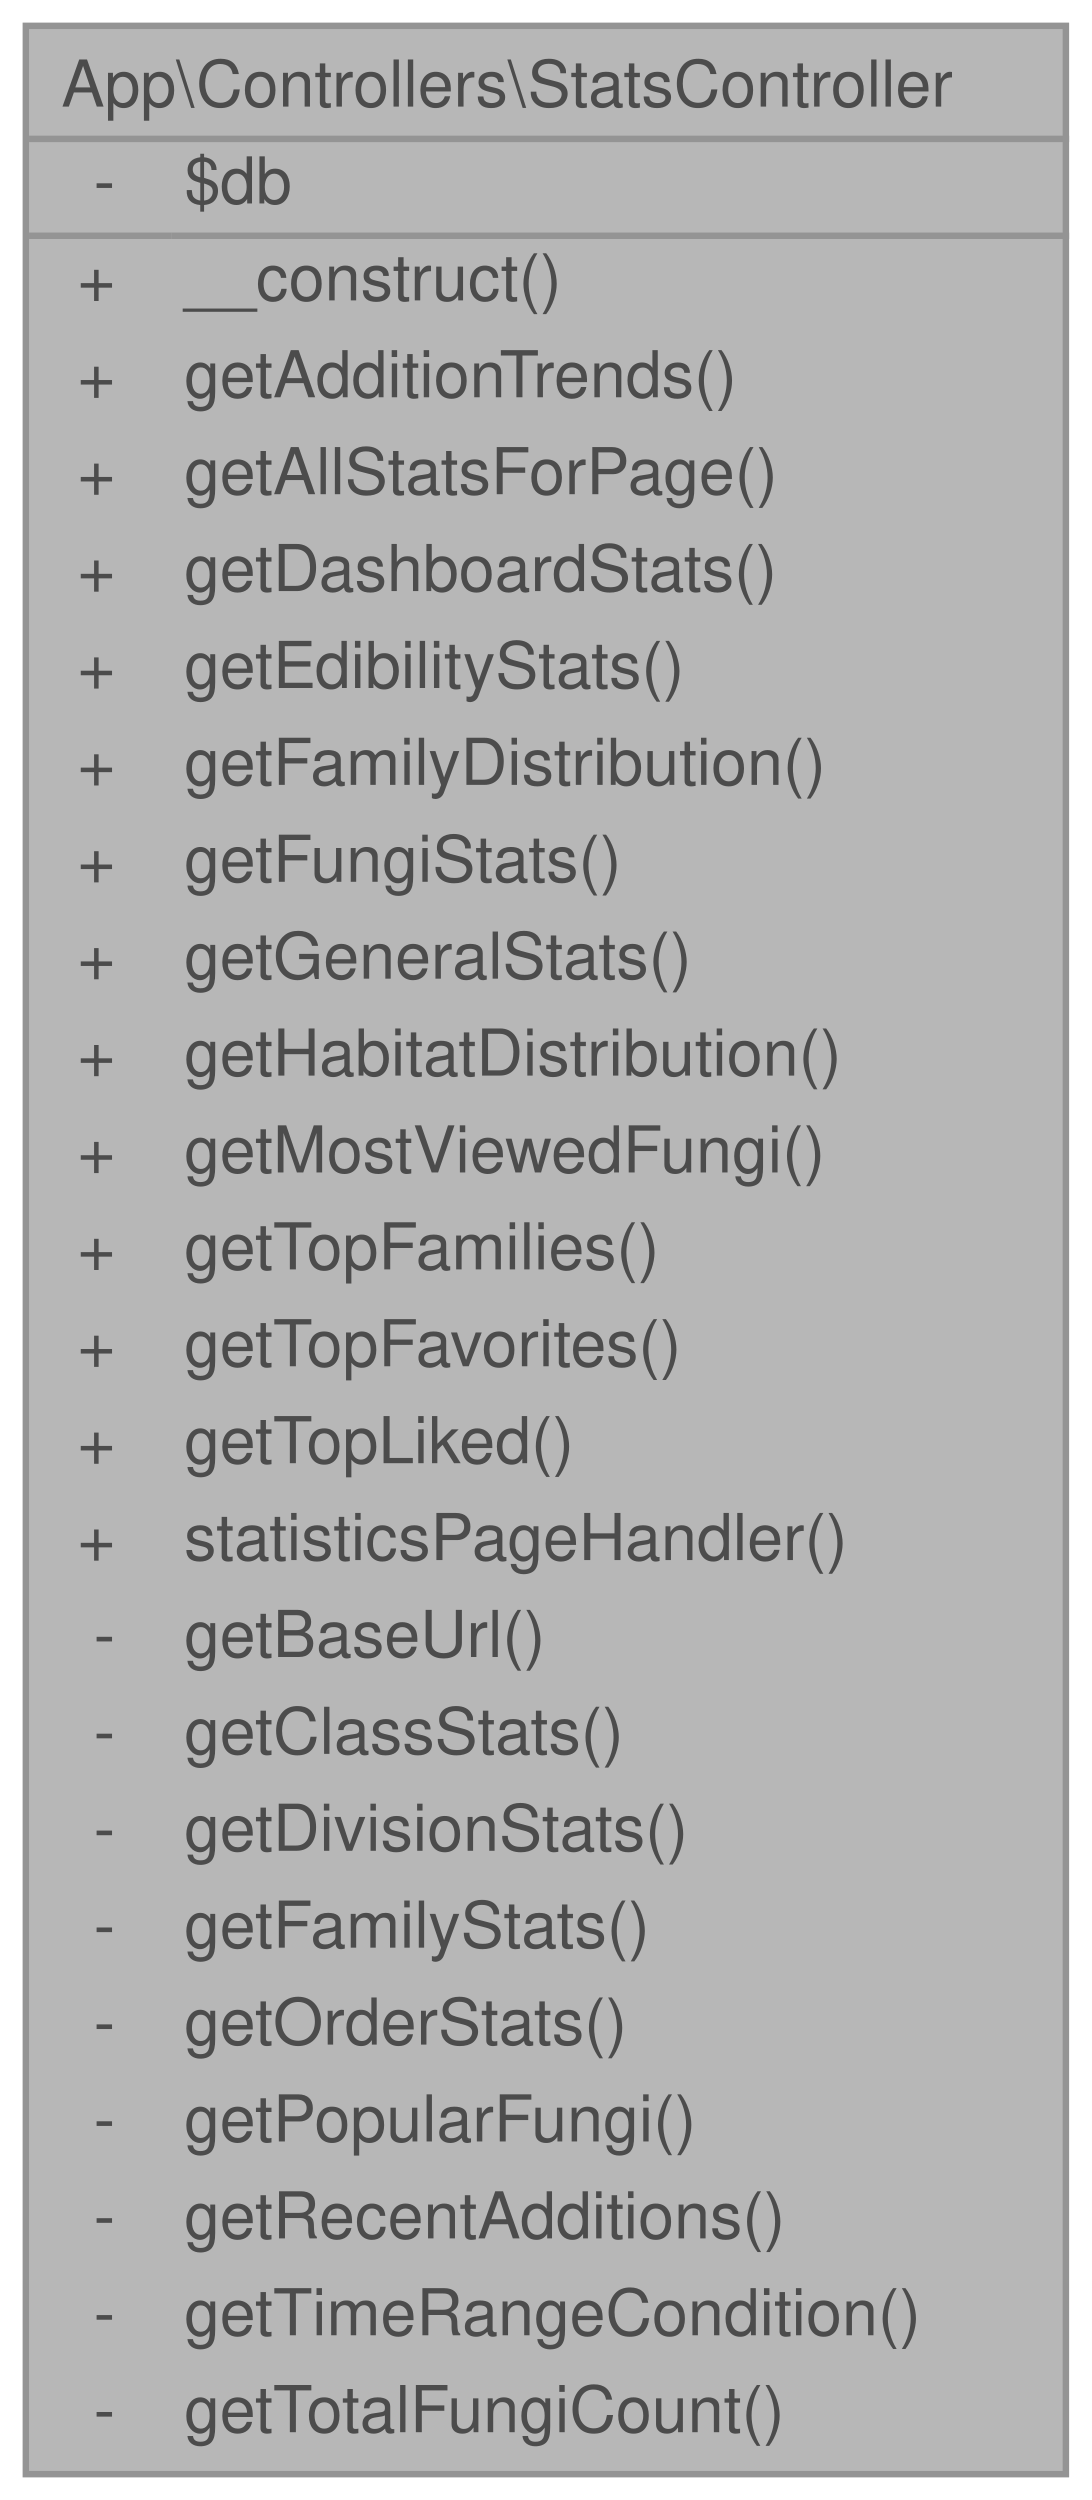
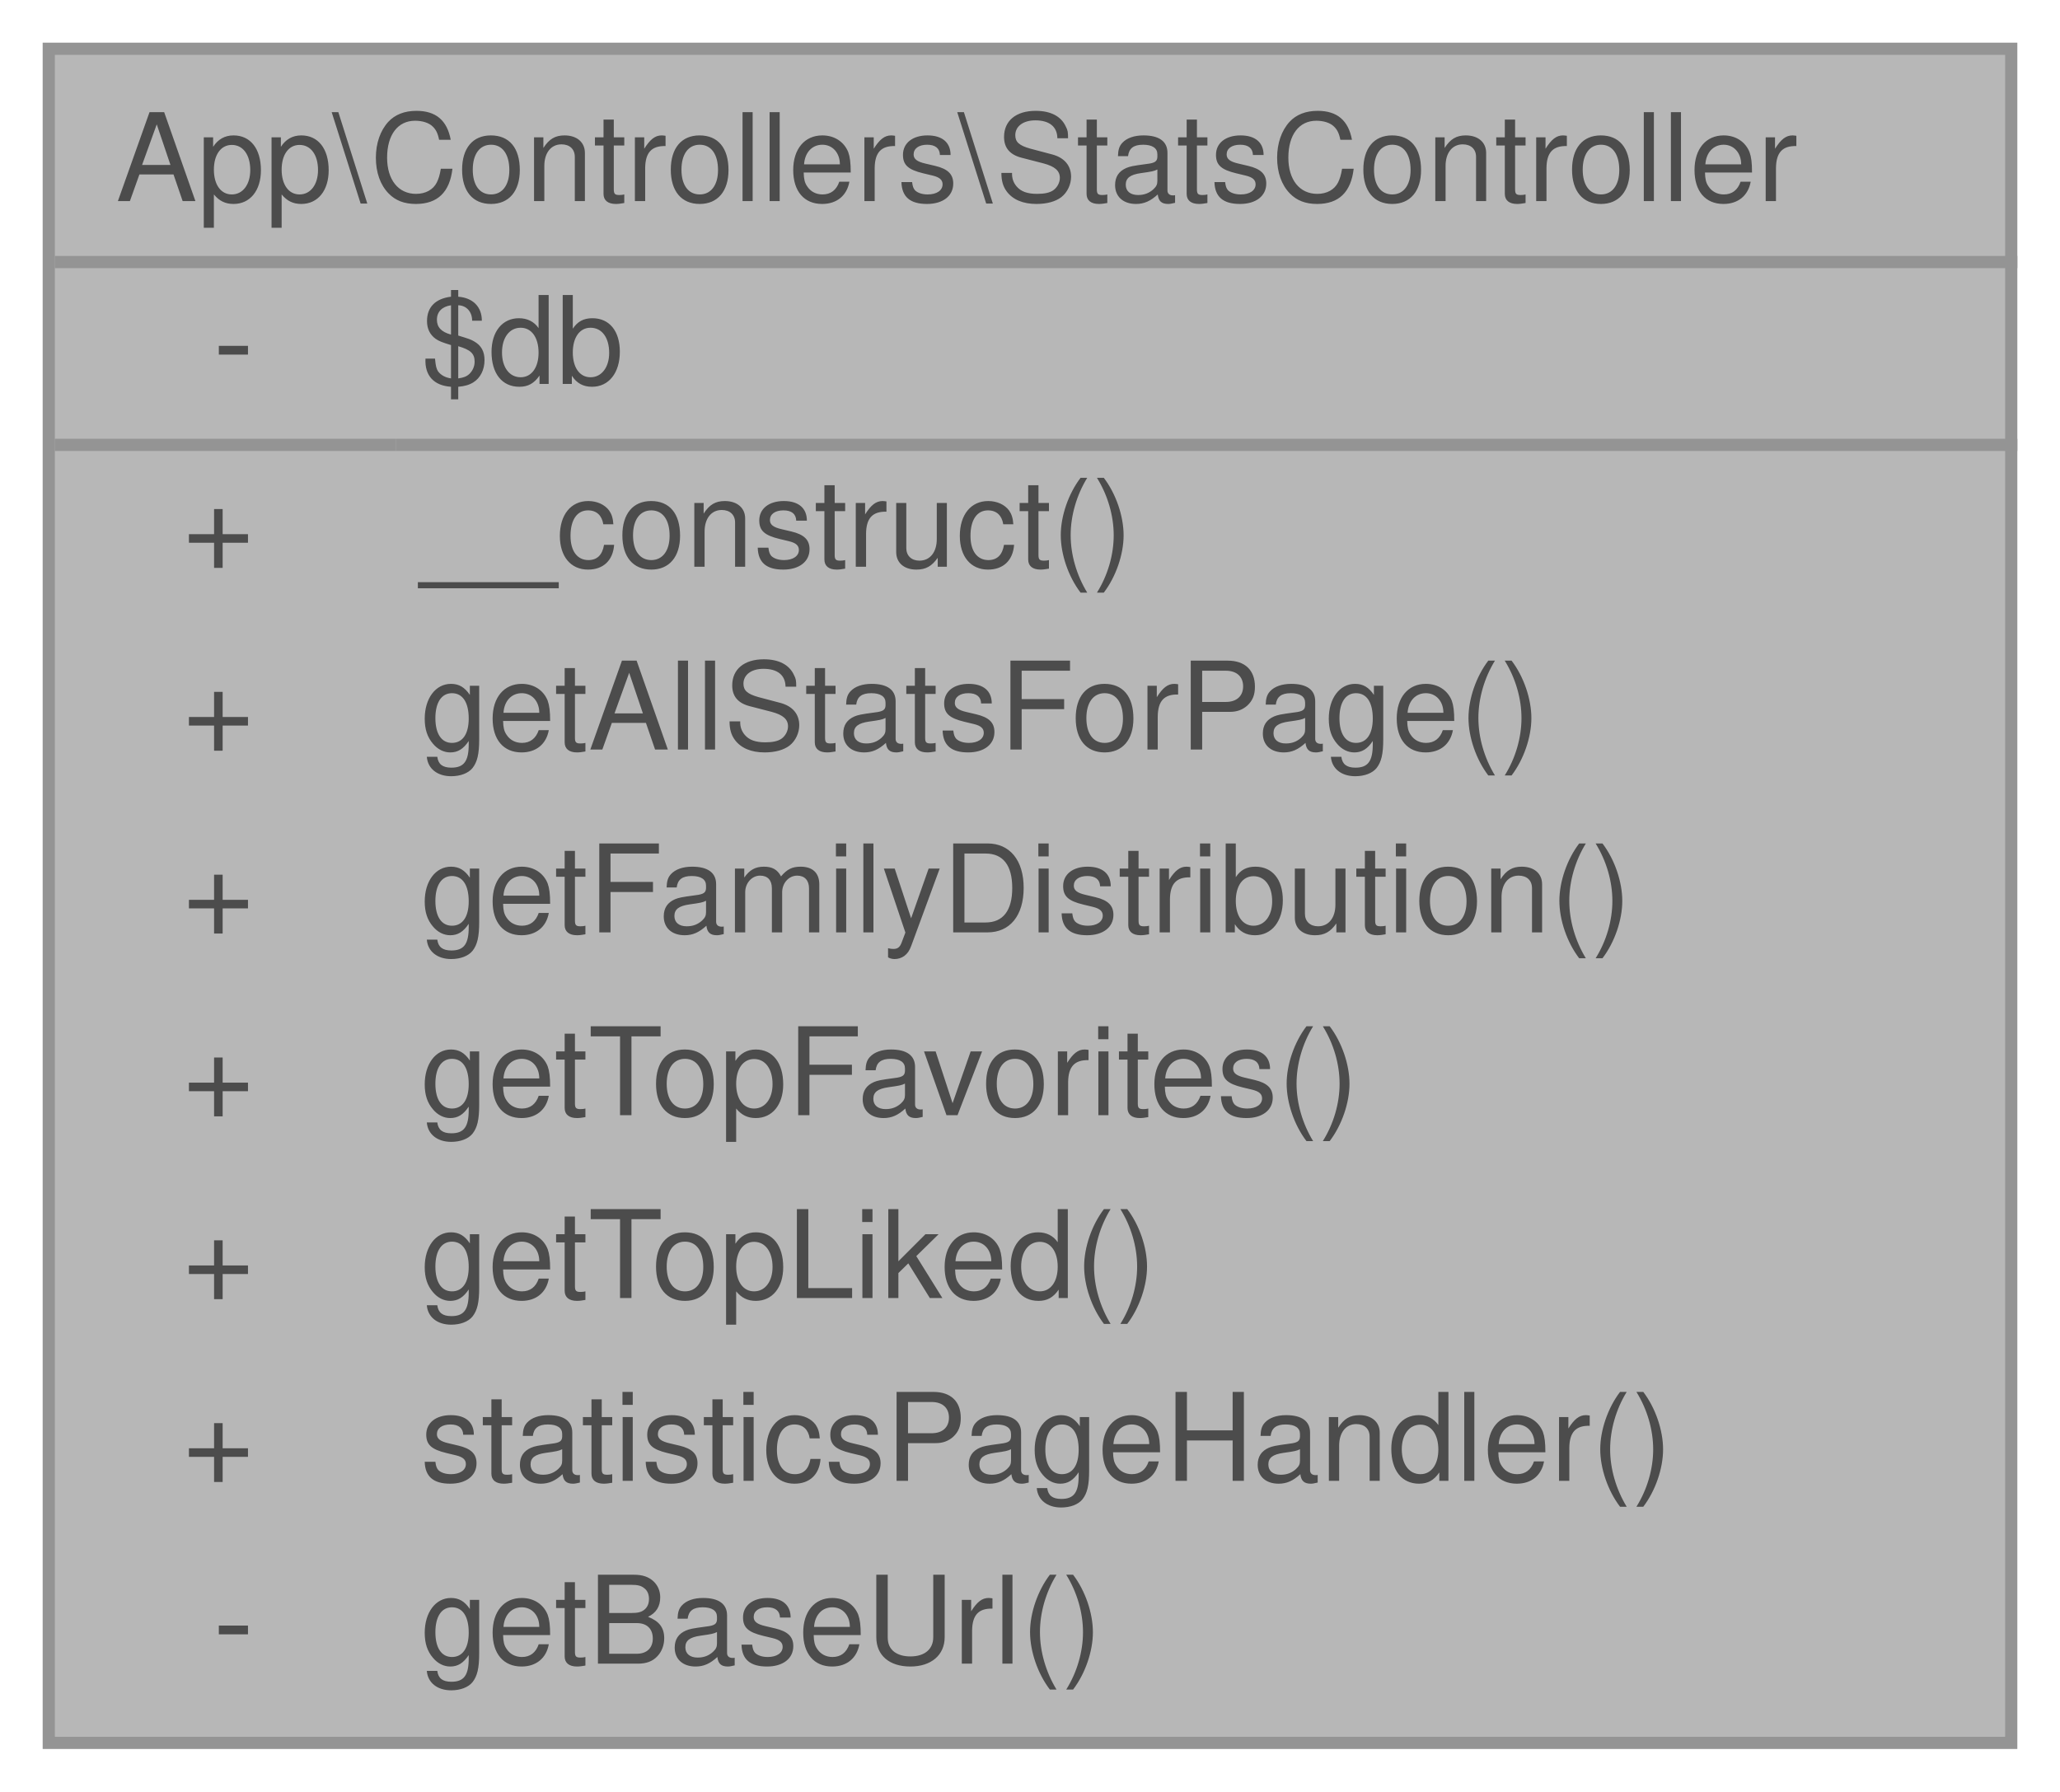
- <svg xmlns="http://www.w3.org/2000/svg" xmlns:xlink="http://www.w3.org/1999/xlink" width="169pt" height="387pt" viewBox="0.00 0.00 169.00 387.00">
+ <svg xmlns="http://www.w3.org/2000/svg" xmlns:xlink="http://www.w3.org/1999/xlink" width="169pt" height="147pt" viewBox="0.00 0.00 169.00 147.00">
  <svg id="main" version="1.1" xml:space="preserve">
    <style type="text/css">
.node, .edge {opacity: 0.7;}
.node.selected, .edge.selected {opacity: 1;}
.edge:hover path { stroke: red; }
.edge:hover polygon { stroke: red; fill: red; }
</style>
    <svg id="graph" class="graph">
-       <g id="graph0" class="graph" transform="scale(1 1) rotate(0) translate(4 383)">
+       <g id="graph0" class="graph" transform="scale(1 1) rotate(0) translate(4 143)">
        <g id="Node000001" class="node">
          <g id="a_Node000001">
            <a xlink:title="Controlador para generar estadísticas de hongos.">
-               <polygon fill="#999999" stroke="transparent" points="161,-379 0,-379 0,0 161,0 161,-379" />
-               <text text-anchor="start" x="5.5" y="-366.5" font-family="Helvetica,sans-Serif" font-size="10.00">App\Controllers\StatsController</text>
-               <text text-anchor="start" x="10.5" y="-351.5" font-family="Helvetica,sans-Serif" font-size="10.00">-</text>
-               <text text-anchor="start" x="24.5" y="-351.5" font-family="Helvetica,sans-Serif" font-size="10.00">$db</text>
-               <text text-anchor="start" x="8" y="-336.5" font-family="Helvetica,sans-Serif" font-size="10.00">+</text>
-               <text text-anchor="start" x="24.5" y="-336.5" font-family="Helvetica,sans-Serif" font-size="10.00">__construct()</text>
-               <text text-anchor="start" x="8" y="-321.5" font-family="Helvetica,sans-Serif" font-size="10.00">+</text>
-               <text text-anchor="start" x="24.5" y="-321.5" font-family="Helvetica,sans-Serif" font-size="10.00">getAdditionTrends()</text>
-               <text text-anchor="start" x="8" y="-306.5" font-family="Helvetica,sans-Serif" font-size="10.00">+</text>
-               <text text-anchor="start" x="24.5" y="-306.5" font-family="Helvetica,sans-Serif" font-size="10.00">getAllStatsForPage()</text>
-               <text text-anchor="start" x="8" y="-291.5" font-family="Helvetica,sans-Serif" font-size="10.00">+</text>
-               <text text-anchor="start" x="24.5" y="-291.5" font-family="Helvetica,sans-Serif" font-size="10.00">getDashboardStats()</text>
-               <text text-anchor="start" x="8" y="-276.5" font-family="Helvetica,sans-Serif" font-size="10.00">+</text>
-               <text text-anchor="start" x="24.5" y="-276.5" font-family="Helvetica,sans-Serif" font-size="10.00">getEdibilityStats()</text>
-               <text text-anchor="start" x="8" y="-261.5" font-family="Helvetica,sans-Serif" font-size="10.00">+</text>
-               <text text-anchor="start" x="24.5" y="-261.5" font-family="Helvetica,sans-Serif" font-size="10.00">getFamilyDistribution()</text>
-               <text text-anchor="start" x="8" y="-246.5" font-family="Helvetica,sans-Serif" font-size="10.00">+</text>
-               <text text-anchor="start" x="24.5" y="-246.5" font-family="Helvetica,sans-Serif" font-size="10.00">getFungiStats()</text>
-               <text text-anchor="start" x="8" y="-231.5" font-family="Helvetica,sans-Serif" font-size="10.00">+</text>
-               <text text-anchor="start" x="24.5" y="-231.5" font-family="Helvetica,sans-Serif" font-size="10.00">getGeneralStats()</text>
-               <text text-anchor="start" x="8" y="-216.5" font-family="Helvetica,sans-Serif" font-size="10.00">+</text>
-               <text text-anchor="start" x="24.5" y="-216.5" font-family="Helvetica,sans-Serif" font-size="10.00">getHabitatDistribution()</text>
-               <text text-anchor="start" x="8" y="-201.5" font-family="Helvetica,sans-Serif" font-size="10.00">+</text>
-               <text text-anchor="start" x="24.5" y="-201.5" font-family="Helvetica,sans-Serif" font-size="10.00">getMostViewedFungi()</text>
-               <text text-anchor="start" x="8" y="-186.5" font-family="Helvetica,sans-Serif" font-size="10.00">+</text>
-               <text text-anchor="start" x="24.5" y="-186.5" font-family="Helvetica,sans-Serif" font-size="10.00">getTopFamilies()</text>
-               <text text-anchor="start" x="8" y="-171.5" font-family="Helvetica,sans-Serif" font-size="10.00">+</text>
-               <text text-anchor="start" x="24.5" y="-171.5" font-family="Helvetica,sans-Serif" font-size="10.00">getTopFavorites()</text>
-               <text text-anchor="start" x="8" y="-156.5" font-family="Helvetica,sans-Serif" font-size="10.00">+</text>
-               <text text-anchor="start" x="24.5" y="-156.5" font-family="Helvetica,sans-Serif" font-size="10.00">getTopLiked()</text>
-               <text text-anchor="start" x="8" y="-141.5" font-family="Helvetica,sans-Serif" font-size="10.00">+</text>
-               <text text-anchor="start" x="24.5" y="-141.5" font-family="Helvetica,sans-Serif" font-size="10.00">statisticsPageHandler()</text>
-               <text text-anchor="start" x="10.5" y="-126.5" font-family="Helvetica,sans-Serif" font-size="10.00">-</text>
-               <text text-anchor="start" x="24.5" y="-126.5" font-family="Helvetica,sans-Serif" font-size="10.00">getBaseUrl()</text>
-               <text text-anchor="start" x="10.5" y="-111.5" font-family="Helvetica,sans-Serif" font-size="10.00">-</text>
-               <text text-anchor="start" x="24.5" y="-111.5" font-family="Helvetica,sans-Serif" font-size="10.00">getClassStats()</text>
-               <text text-anchor="start" x="10.5" y="-96.5" font-family="Helvetica,sans-Serif" font-size="10.00">-</text>
-               <text text-anchor="start" x="24.5" y="-96.5" font-family="Helvetica,sans-Serif" font-size="10.00">getDivisionStats()</text>
-               <text text-anchor="start" x="10.5" y="-81.5" font-family="Helvetica,sans-Serif" font-size="10.00">-</text>
-               <text text-anchor="start" x="24.5" y="-81.5" font-family="Helvetica,sans-Serif" font-size="10.00">getFamilyStats()</text>
-               <text text-anchor="start" x="10.5" y="-66.5" font-family="Helvetica,sans-Serif" font-size="10.00">-</text>
-               <text text-anchor="start" x="24.5" y="-66.5" font-family="Helvetica,sans-Serif" font-size="10.00">getOrderStats()</text>
-               <text text-anchor="start" x="10.5" y="-51.5" font-family="Helvetica,sans-Serif" font-size="10.00">-</text>
-               <text text-anchor="start" x="24.5" y="-51.5" font-family="Helvetica,sans-Serif" font-size="10.00">getPopularFungi()</text>
-               <text text-anchor="start" x="10.5" y="-36.5" font-family="Helvetica,sans-Serif" font-size="10.00">-</text>
-               <text text-anchor="start" x="24.5" y="-36.5" font-family="Helvetica,sans-Serif" font-size="10.00">getRecentAdditions()</text>
-               <text text-anchor="start" x="10.5" y="-21.5" font-family="Helvetica,sans-Serif" font-size="10.00">-</text>
-               <text text-anchor="start" x="24.5" y="-21.5" font-family="Helvetica,sans-Serif" font-size="10.00">getTimeRangeCondition()</text>
-               <text text-anchor="start" x="10.5" y="-6.5" font-family="Helvetica,sans-Serif" font-size="10.00">-</text>
-               <text text-anchor="start" x="24.5" y="-6.5" font-family="Helvetica,sans-Serif" font-size="10.00">getTotalFungiCount()</text>
-               <polygon fill="#666666" stroke="#666666" points="0.5,-361.5 0.5,-361.5 161.5,-361.5 161.5,-361.5 0.5,-361.5" />
-               <polygon fill="#666666" stroke="#666666" points="0.5,-346.5 0.5,-346.5 22.5,-346.5 22.5,-346.5 0.5,-346.5" />
-               <polygon fill="#666666" stroke="#666666" points="22.5,-346.5 22.5,-346.5 161.5,-346.5 161.5,-346.5 22.5,-346.5" />
-               <polygon fill="none" stroke="#666666" points="0,0 0,-379 161,-379 161,0 0,0" />
+               <polygon fill="#999999" stroke="transparent" points="161,-139 0,-139 0,0 161,0 161,-139" />
+               <text text-anchor="start" x="5.5" y="-126.5" font-family="Helvetica,sans-Serif" font-size="10.00">App\Controllers\StatsController</text>
+               <text text-anchor="start" x="13.5" y="-111.5" font-family="Helvetica,sans-Serif" font-size="10.00">-</text>
+               <text text-anchor="start" x="30.5" y="-111.5" font-family="Helvetica,sans-Serif" font-size="10.00">$db</text>
+               <text text-anchor="start" x="11" y="-96.5" font-family="Helvetica,sans-Serif" font-size="10.00">+</text>
+               <text text-anchor="start" x="30.5" y="-96.5" font-family="Helvetica,sans-Serif" font-size="10.00">__construct()</text>
+               <text text-anchor="start" x="11" y="-81.5" font-family="Helvetica,sans-Serif" font-size="10.00">+</text>
+               <text text-anchor="start" x="30.5" y="-81.5" font-family="Helvetica,sans-Serif" font-size="10.00">getAllStatsForPage()</text>
+               <text text-anchor="start" x="11" y="-66.5" font-family="Helvetica,sans-Serif" font-size="10.00">+</text>
+               <text text-anchor="start" x="30.5" y="-66.5" font-family="Helvetica,sans-Serif" font-size="10.00">getFamilyDistribution()</text>
+               <text text-anchor="start" x="11" y="-51.5" font-family="Helvetica,sans-Serif" font-size="10.00">+</text>
+               <text text-anchor="start" x="30.5" y="-51.5" font-family="Helvetica,sans-Serif" font-size="10.00">getTopFavorites()</text>
+               <text text-anchor="start" x="11" y="-36.5" font-family="Helvetica,sans-Serif" font-size="10.00">+</text>
+               <text text-anchor="start" x="30.5" y="-36.5" font-family="Helvetica,sans-Serif" font-size="10.00">getTopLiked()</text>
+               <text text-anchor="start" x="11" y="-21.5" font-family="Helvetica,sans-Serif" font-size="10.00">+</text>
+               <text text-anchor="start" x="30.5" y="-21.5" font-family="Helvetica,sans-Serif" font-size="10.00">statisticsPageHandler()</text>
+               <text text-anchor="start" x="13.5" y="-6.5" font-family="Helvetica,sans-Serif" font-size="10.00">-</text>
+               <text text-anchor="start" x="30.5" y="-6.5" font-family="Helvetica,sans-Serif" font-size="10.00">getBaseUrl()</text>
+               <polygon fill="#666666" stroke="#666666" points="0.5,-121.5 0.5,-121.5 161.5,-121.5 161.5,-121.5 0.5,-121.5" />
+               <polygon fill="#666666" stroke="#666666" points="0.5,-106.5 0.5,-106.5 28.5,-106.5 28.5,-106.5 0.5,-106.5" />
+               <polygon fill="#666666" stroke="#666666" points="28.5,-106.5 28.5,-106.5 161.5,-106.5 161.5,-106.5 28.5,-106.5" />
+               <polygon fill="none" stroke="#666666" points="0,0 0,-139 161,-139 161,0 0,0" />
            </a>
          </g>
        </g>
      </g>
    </svg>
  </svg>
  <style type="text/css">

[data-mouse-over-selected='false'] { opacity: 0.7; }
[data-mouse-over-selected='true']  { opacity: 1.0; }

</style>
</svg>
